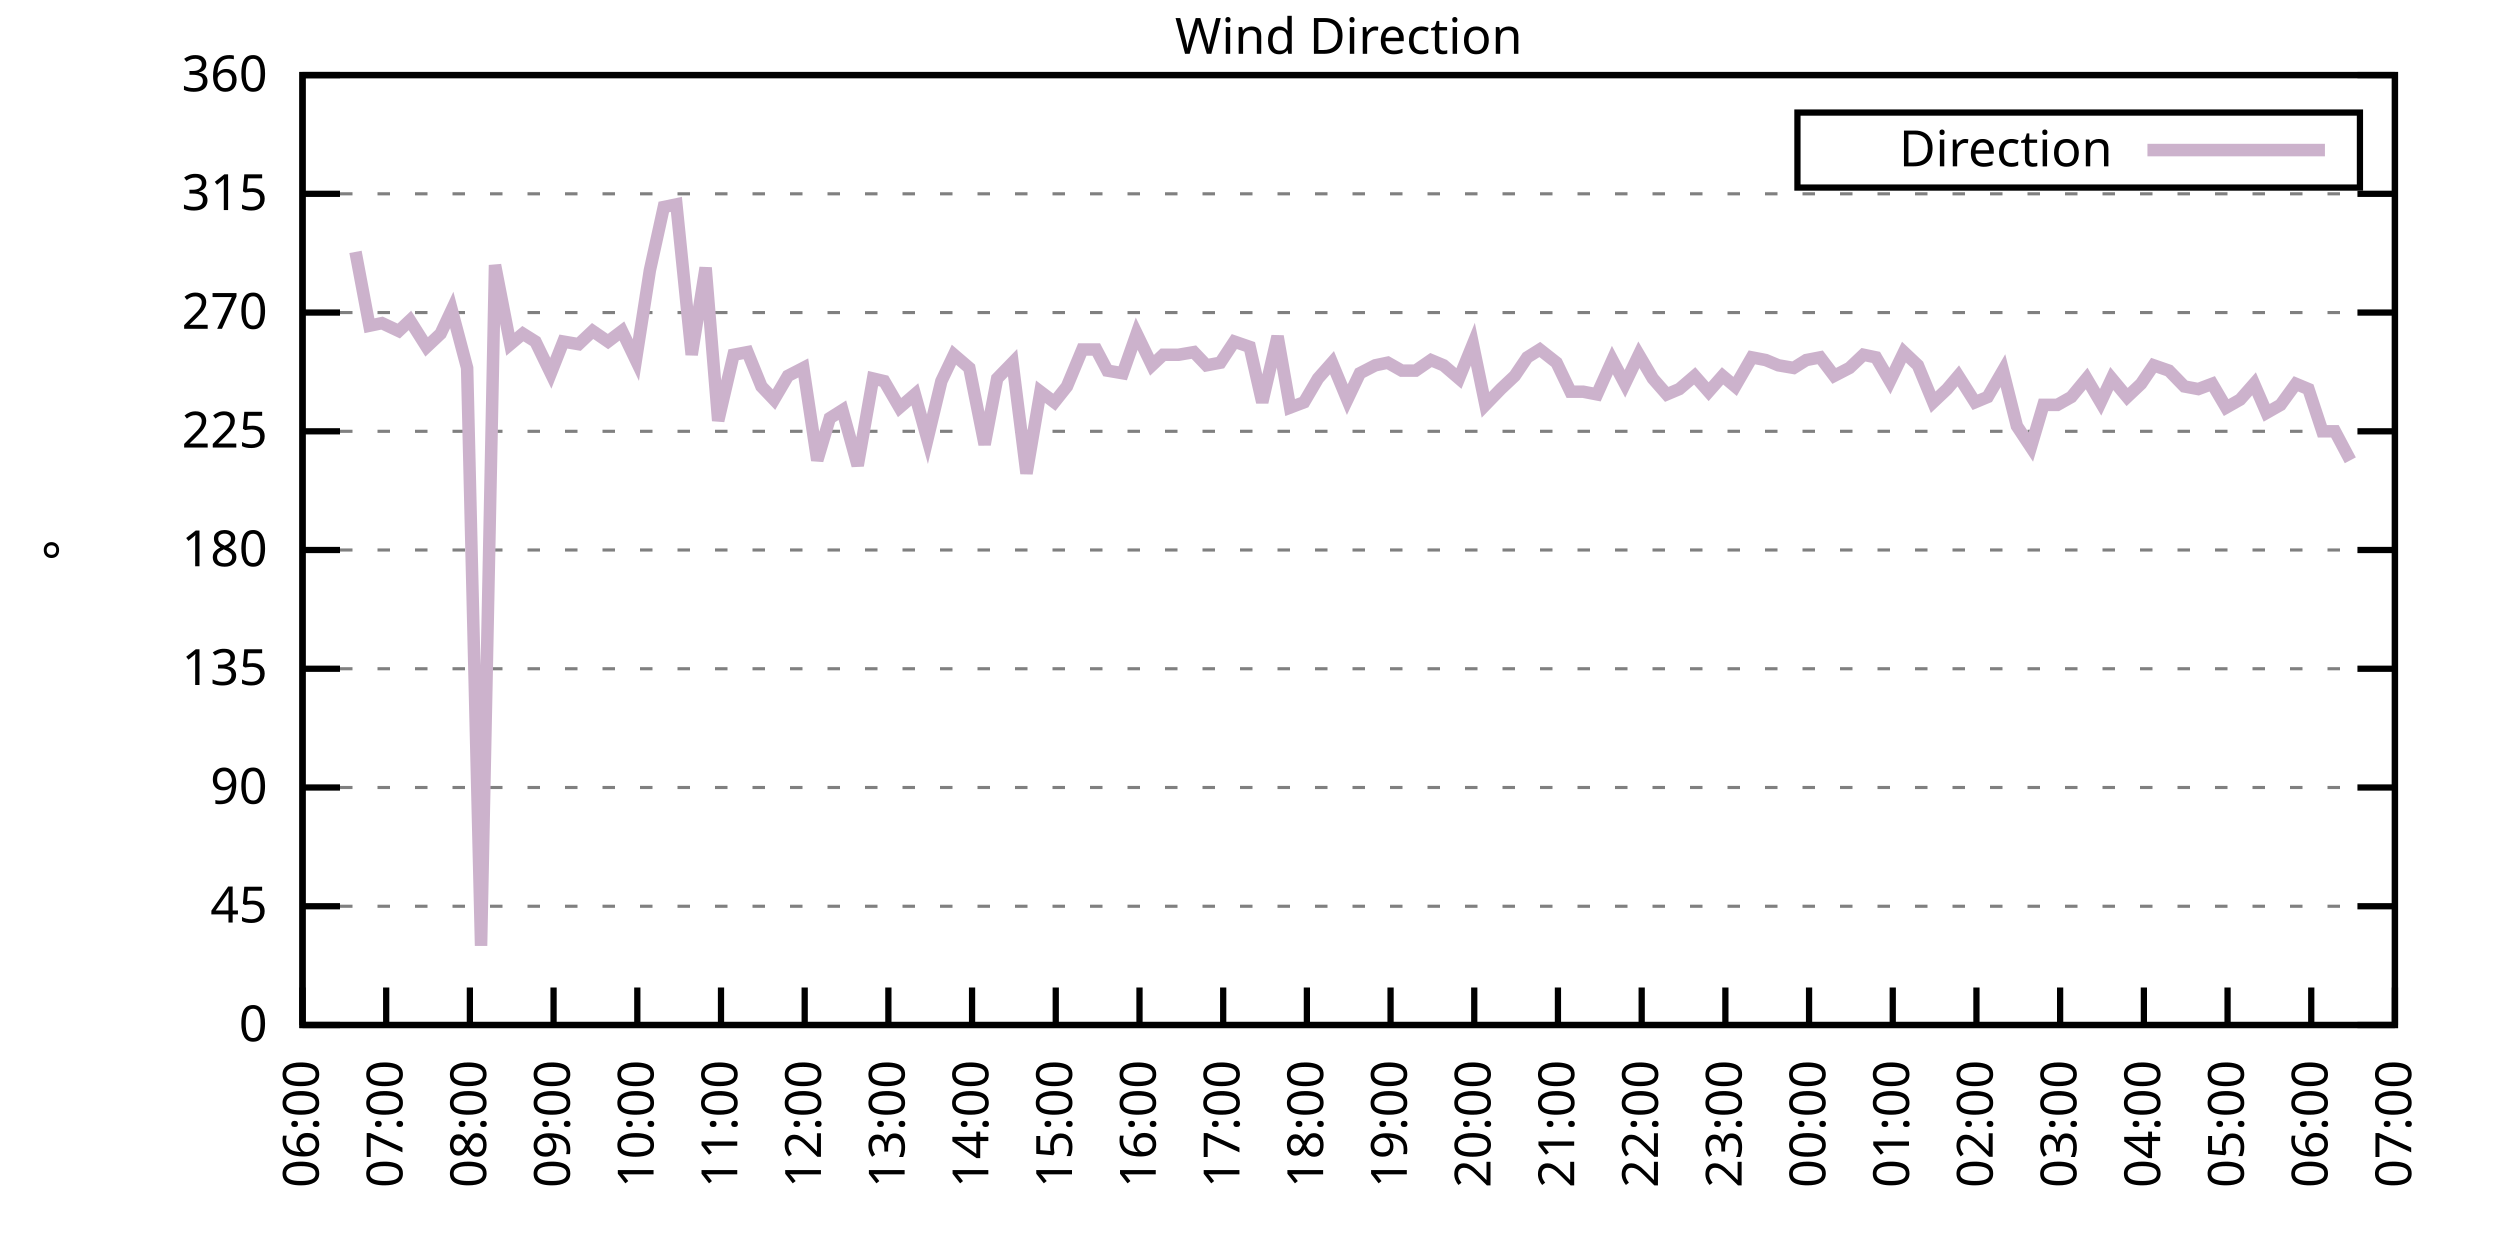
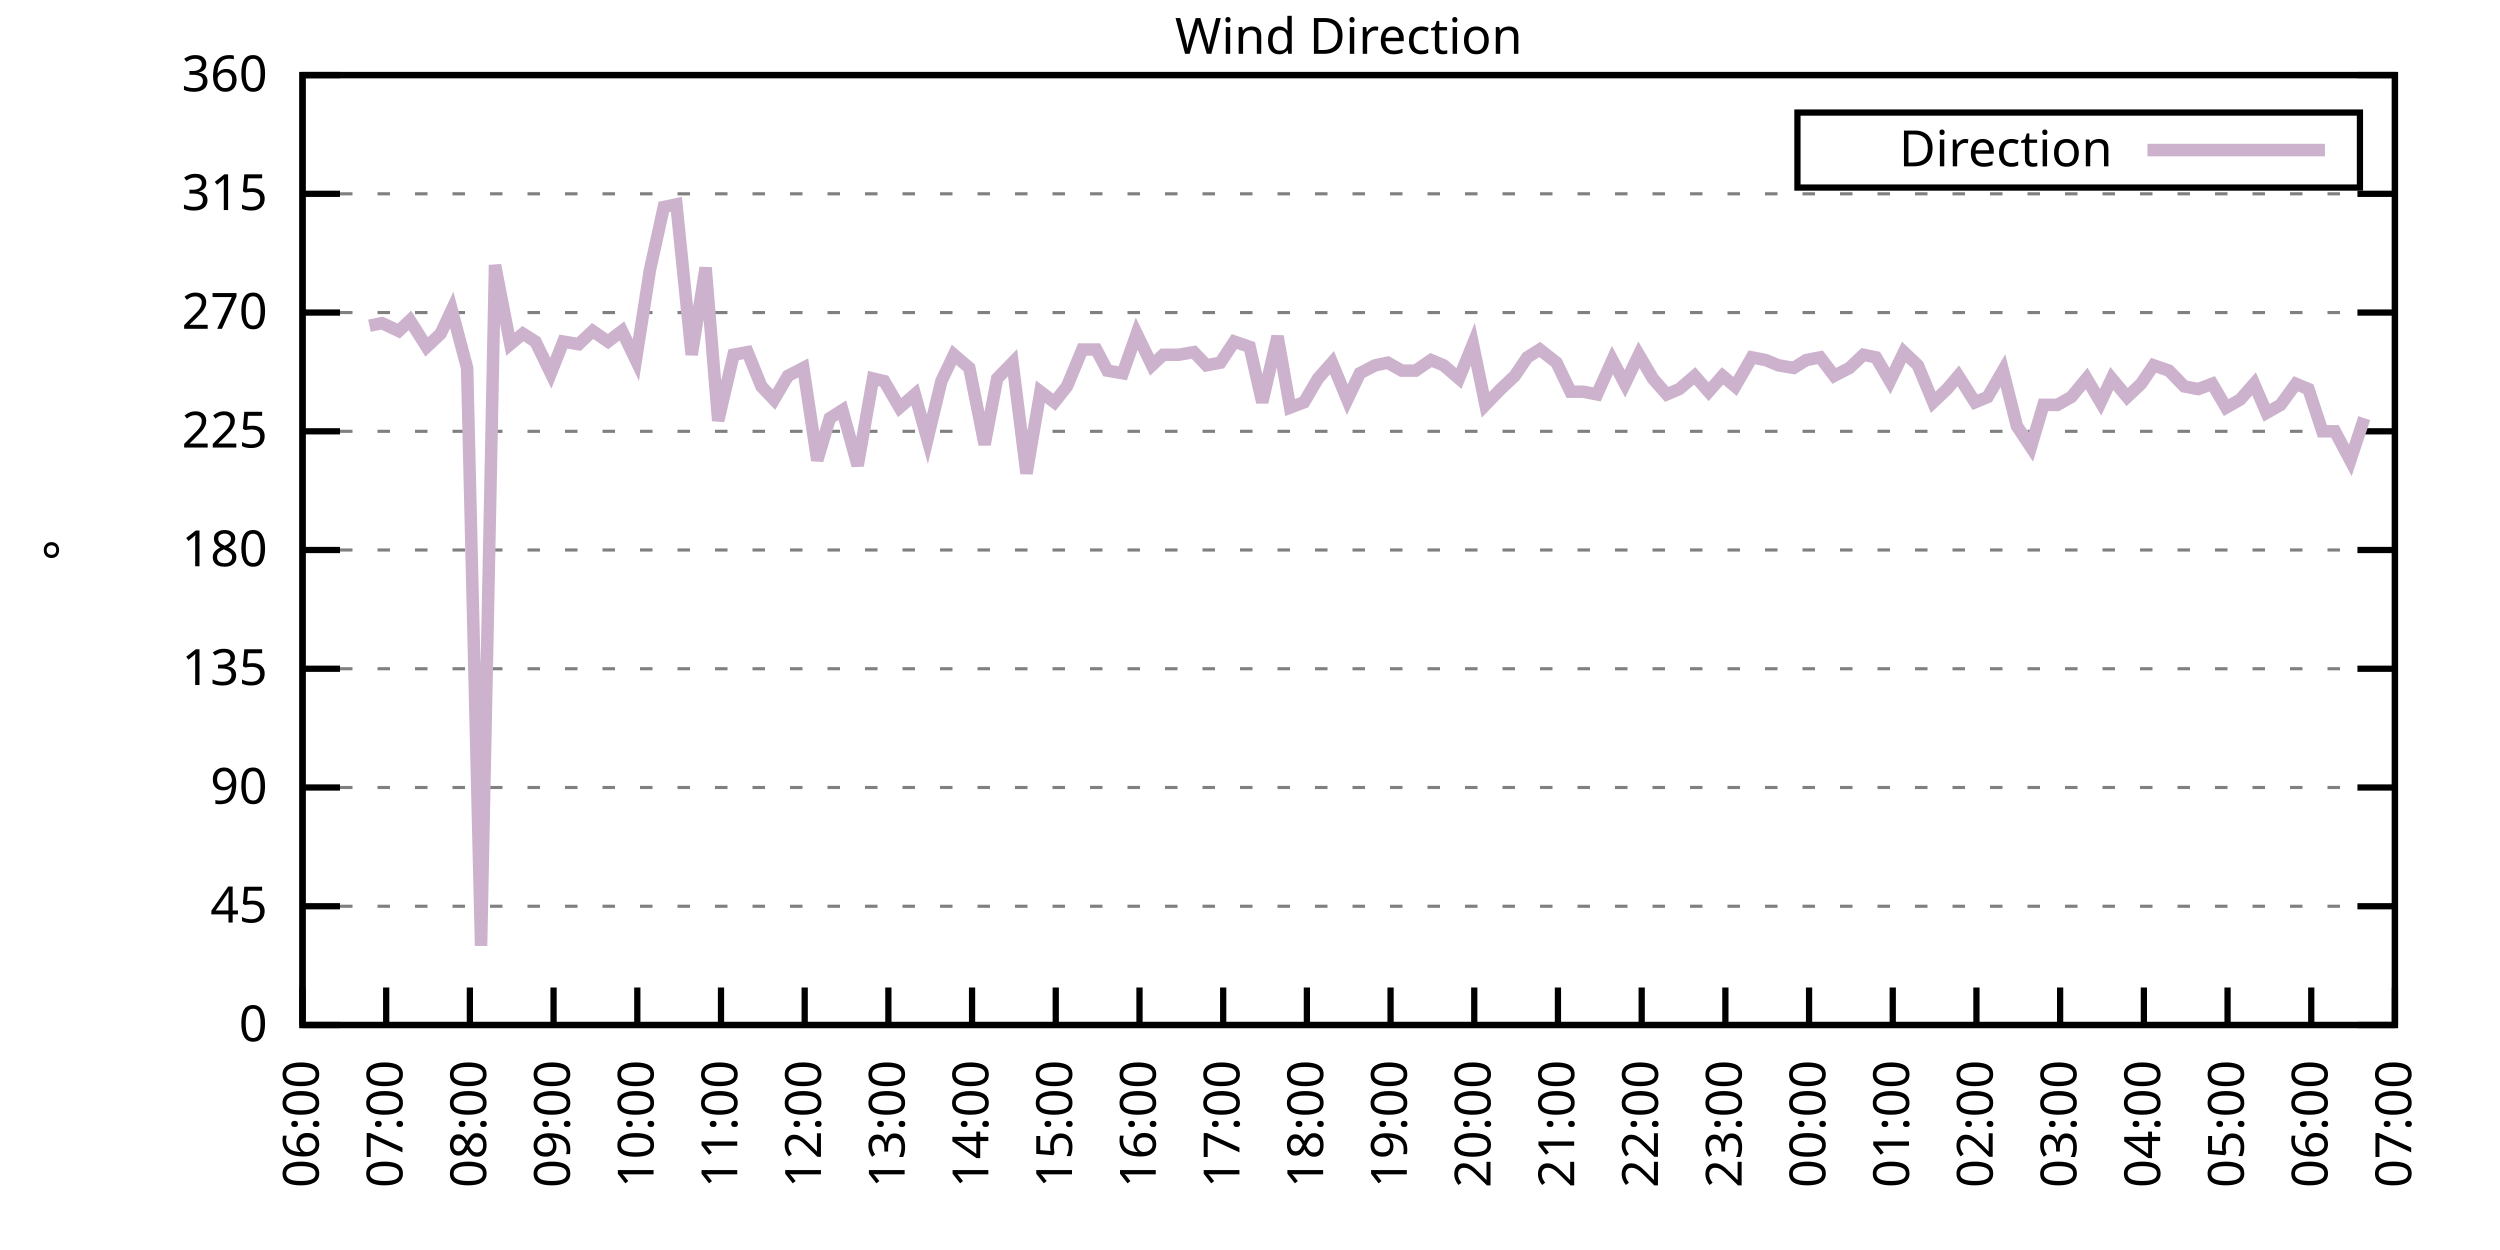
<svg xmlns="http://www.w3.org/2000/svg" xmlns:xlink="http://www.w3.org/1999/xlink" width="400" height="200" viewBox="0 0 400 200">
  <g id="gnuplot_canvas">
    <rect x="0" y="0" width="400" height="200" fill="none" />
    <defs>
      <circle id="gpDot" r="0.5" stroke-width="0.5" stroke="currentColor" />
      <path id="gpPt0" stroke-width="0.333" stroke="currentColor" d="M-1,0 h2 M0,-1 v2" />
      <path id="gpPt1" stroke-width="0.333" stroke="currentColor" d="M-1,-1 L1,1 M1,-1 L-1,1" />
      <path id="gpPt2" stroke-width="0.333" stroke="currentColor" d="M-1,0 L1,0 M0,-1 L0,1 M-1,-1 L1,1 M-1,1 L1,-1" />
      <rect id="gpPt3" stroke-width="0.333" stroke="currentColor" x="-1" y="-1" width="2" height="2" />
      <rect id="gpPt4" stroke-width="0.333" stroke="currentColor" fill="currentColor" x="-1" y="-1" width="2" height="2" />
      <circle id="gpPt5" stroke-width="0.333" stroke="currentColor" cx="0" cy="0" r="1" />
      <use xlink:href="#gpPt5" id="gpPt6" fill="currentColor" stroke="none" />
      <path id="gpPt7" stroke-width="0.333" stroke="currentColor" d="M0,-1.33 L-1.33,0.67 L1.33,0.67 z" />
      <use xlink:href="#gpPt7" id="gpPt8" fill="currentColor" stroke="none" />
      <use xlink:href="#gpPt7" id="gpPt9" stroke="currentColor" transform="rotate(180)" />
      <use xlink:href="#gpPt9" id="gpPt10" fill="currentColor" stroke="none" />
      <use xlink:href="#gpPt3" id="gpPt11" stroke="currentColor" transform="rotate(45)" />
      <use xlink:href="#gpPt11" id="gpPt12" fill="currentColor" stroke="none" />
      <path id="gpPt13" stroke-width="0.333" stroke="currentColor" d="M0,1.330 L1.265,0.411 L0.782,-1.067 L-0.782,-1.076 L-1.265,0.411 z" />
      <use xlink:href="#gpPt13" id="gpPt14" fill="currentColor" stroke="none" />
      <filter id="textbox" filterUnits="objectBoundingBox" x="0" y="0" height="1" width="1">
        <feFlood flood-color="white" flood-opacity="1" result="bgnd" />
        <feComposite in="SourceGraphic" in2="bgnd" operator="atop" />
      </filter>
      <filter id="greybox" filterUnits="objectBoundingBox" x="0" y="0" height="1" width="1">
        <feFlood flood-color="lightgrey" flood-opacity="1" result="grey" />
        <feComposite in="SourceGraphic" in2="grey" operator="atop" />
      </filter>
    </defs>
    <g fill="none" color="white" stroke="currentColor" stroke-width="1.00" stroke-linecap="butt" stroke-linejoin="miter">
</g>
    <g fill="none" color="black" stroke="currentColor" stroke-width="1.00" stroke-linecap="butt" stroke-linejoin="miter">
      <g stroke="none" shape-rendering="crispEdges">
        <polygon fill="rgb(255, 255, 255)" points="48.40,164.00 383.18,164.00 383.18,12.02 48.40,12.02 " />
      </g>
    </g>
    <g fill="none" color="black" stroke="currentColor" stroke-width="1.00" stroke-linecap="butt" stroke-linejoin="miter">
</g>
    <g fill="none" color="black" stroke="black" stroke-width="0.50" stroke-linecap="butt" stroke-linejoin="miter">
</g>
    <g fill="none" color="gray" stroke="currentColor" stroke-width="0.50" stroke-linecap="butt" stroke-linejoin="miter">
      <path stroke="gray" stroke-dasharray="2,4" class="gridline" d="M48.40,164.00 L383.19,164.00  " />
    </g>
    <g fill="none" color="gray" stroke="gray" stroke-width="1.00" stroke-linecap="butt" stroke-linejoin="miter">
</g>
    <g fill="none" color="black" stroke="currentColor" stroke-width="1.00" stroke-linecap="butt" stroke-linejoin="miter">
      <path stroke="black" d="M48.40,164.00 L54.40,164.00 M383.19,164.00 L377.19,164.00  " />
      <g transform="translate(42.80,166.60)" stroke="none" fill="black" font-family="Sans" font-size="8.00" text-anchor="end">
        <text>
          <tspan font-family="Sans"> 0</tspan>
        </text>
      </g>
    </g>
    <g fill="none" color="black" stroke="currentColor" stroke-width="1.00" stroke-linecap="butt" stroke-linejoin="miter">
</g>
    <g fill="none" color="black" stroke="black" stroke-width="0.50" stroke-linecap="butt" stroke-linejoin="miter">
</g>
    <g fill="none" color="gray" stroke="currentColor" stroke-width="0.50" stroke-linecap="butt" stroke-linejoin="miter">
      <path stroke="gray" stroke-dasharray="2,4" class="gridline" d="M48.40,145.00 L383.19,145.00  " />
    </g>
    <g fill="none" color="gray" stroke="gray" stroke-width="1.00" stroke-linecap="butt" stroke-linejoin="miter">
</g>
    <g fill="none" color="black" stroke="currentColor" stroke-width="1.00" stroke-linecap="butt" stroke-linejoin="miter">
      <path stroke="black" d="M48.40,145.00 L54.40,145.00 M383.19,145.00 L377.19,145.00  " />
      <g transform="translate(42.80,147.60)" stroke="none" fill="black" font-family="Sans" font-size="8.00" text-anchor="end">
        <text>
          <tspan font-family="Sans"> 45</tspan>
        </text>
      </g>
    </g>
    <g fill="none" color="black" stroke="currentColor" stroke-width="1.00" stroke-linecap="butt" stroke-linejoin="miter">
</g>
    <g fill="none" color="black" stroke="black" stroke-width="0.50" stroke-linecap="butt" stroke-linejoin="miter">
</g>
    <g fill="none" color="gray" stroke="currentColor" stroke-width="0.50" stroke-linecap="butt" stroke-linejoin="miter">
      <path stroke="gray" stroke-dasharray="2,4" class="gridline" d="M48.40,126.00 L383.19,126.00  " />
    </g>
    <g fill="none" color="gray" stroke="gray" stroke-width="1.00" stroke-linecap="butt" stroke-linejoin="miter">
</g>
    <g fill="none" color="black" stroke="currentColor" stroke-width="1.00" stroke-linecap="butt" stroke-linejoin="miter">
      <path stroke="black" d="M48.40,126.00 L54.40,126.00 M383.19,126.00 L377.19,126.00  " />
      <g transform="translate(42.80,128.60)" stroke="none" fill="black" font-family="Sans" font-size="8.00" text-anchor="end">
        <text>
          <tspan font-family="Sans"> 90</tspan>
        </text>
      </g>
    </g>
    <g fill="none" color="black" stroke="currentColor" stroke-width="1.00" stroke-linecap="butt" stroke-linejoin="miter">
</g>
    <g fill="none" color="black" stroke="black" stroke-width="0.50" stroke-linecap="butt" stroke-linejoin="miter">
</g>
    <g fill="none" color="gray" stroke="currentColor" stroke-width="0.50" stroke-linecap="butt" stroke-linejoin="miter">
      <path stroke="gray" stroke-dasharray="2,4" class="gridline" d="M48.40,107.00 L383.19,107.00  " />
    </g>
    <g fill="none" color="gray" stroke="gray" stroke-width="1.00" stroke-linecap="butt" stroke-linejoin="miter">
</g>
    <g fill="none" color="black" stroke="currentColor" stroke-width="1.00" stroke-linecap="butt" stroke-linejoin="miter">
      <path stroke="black" d="M48.40,107.00 L54.40,107.00 M383.19,107.00 L377.19,107.00  " />
      <g transform="translate(42.80,109.60)" stroke="none" fill="black" font-family="Sans" font-size="8.00" text-anchor="end">
        <text>
          <tspan font-family="Sans"> 135</tspan>
        </text>
      </g>
    </g>
    <g fill="none" color="black" stroke="currentColor" stroke-width="1.00" stroke-linecap="butt" stroke-linejoin="miter">
</g>
    <g fill="none" color="black" stroke="black" stroke-width="0.50" stroke-linecap="butt" stroke-linejoin="miter">
</g>
    <g fill="none" color="gray" stroke="currentColor" stroke-width="0.50" stroke-linecap="butt" stroke-linejoin="miter">
      <path stroke="gray" stroke-dasharray="2,4" class="gridline" d="M48.40,88.00 L383.19,88.00  " />
    </g>
    <g fill="none" color="gray" stroke="gray" stroke-width="1.00" stroke-linecap="butt" stroke-linejoin="miter">
</g>
    <g fill="none" color="black" stroke="currentColor" stroke-width="1.00" stroke-linecap="butt" stroke-linejoin="miter">
      <path stroke="black" d="M48.40,88.00 L54.40,88.00 M383.19,88.00 L377.19,88.00  " />
      <g transform="translate(42.80,90.60)" stroke="none" fill="black" font-family="Sans" font-size="8.00" text-anchor="end">
        <text>
          <tspan font-family="Sans"> 180</tspan>
        </text>
      </g>
    </g>
    <g fill="none" color="black" stroke="currentColor" stroke-width="1.00" stroke-linecap="butt" stroke-linejoin="miter">
</g>
    <g fill="none" color="black" stroke="black" stroke-width="0.50" stroke-linecap="butt" stroke-linejoin="miter">
</g>
    <g fill="none" color="gray" stroke="currentColor" stroke-width="0.50" stroke-linecap="butt" stroke-linejoin="miter">
      <path stroke="gray" stroke-dasharray="2,4" class="gridline" d="M48.40,69.01 L383.19,69.01  " />
    </g>
    <g fill="none" color="gray" stroke="gray" stroke-width="1.00" stroke-linecap="butt" stroke-linejoin="miter">
</g>
    <g fill="none" color="black" stroke="currentColor" stroke-width="1.00" stroke-linecap="butt" stroke-linejoin="miter">
      <path stroke="black" d="M48.40,69.01 L54.40,69.01 M383.19,69.01 L377.19,69.01  " />
      <g transform="translate(42.80,71.61)" stroke="none" fill="black" font-family="Sans" font-size="8.00" text-anchor="end">
        <text>
          <tspan font-family="Sans"> 225</tspan>
        </text>
      </g>
    </g>
    <g fill="none" color="black" stroke="currentColor" stroke-width="1.00" stroke-linecap="butt" stroke-linejoin="miter">
</g>
    <g fill="none" color="black" stroke="black" stroke-width="0.50" stroke-linecap="butt" stroke-linejoin="miter">
</g>
    <g fill="none" color="gray" stroke="currentColor" stroke-width="0.50" stroke-linecap="butt" stroke-linejoin="miter">
      <path stroke="gray" stroke-dasharray="2,4" class="gridline" d="M48.40,50.01 L383.19,50.01  " />
    </g>
    <g fill="none" color="gray" stroke="gray" stroke-width="1.00" stroke-linecap="butt" stroke-linejoin="miter">
</g>
    <g fill="none" color="black" stroke="currentColor" stroke-width="1.00" stroke-linecap="butt" stroke-linejoin="miter">
      <path stroke="black" d="M48.40,50.01 L54.40,50.01 M383.19,50.01 L377.19,50.01  " />
      <g transform="translate(42.80,52.61)" stroke="none" fill="black" font-family="Sans" font-size="8.00" text-anchor="end">
        <text>
          <tspan font-family="Sans"> 270</tspan>
        </text>
      </g>
    </g>
    <g fill="none" color="black" stroke="currentColor" stroke-width="1.00" stroke-linecap="butt" stroke-linejoin="miter">
</g>
    <g fill="none" color="black" stroke="black" stroke-width="0.50" stroke-linecap="butt" stroke-linejoin="miter">
</g>
    <g fill="none" color="gray" stroke="currentColor" stroke-width="0.50" stroke-linecap="butt" stroke-linejoin="miter">
      <path stroke="gray" stroke-dasharray="2,4" class="gridline" d="M48.40,31.01 L383.19,31.01  " />
    </g>
    <g fill="none" color="gray" stroke="gray" stroke-width="1.00" stroke-linecap="butt" stroke-linejoin="miter">
</g>
    <g fill="none" color="black" stroke="currentColor" stroke-width="1.00" stroke-linecap="butt" stroke-linejoin="miter">
      <path stroke="black" d="M48.40,31.01 L54.40,31.01 M383.19,31.01 L377.19,31.01  " />
      <g transform="translate(42.80,33.61)" stroke="none" fill="black" font-family="Sans" font-size="8.00" text-anchor="end">
        <text>
          <tspan font-family="Sans"> 315</tspan>
        </text>
      </g>
    </g>
    <g fill="none" color="black" stroke="currentColor" stroke-width="1.00" stroke-linecap="butt" stroke-linejoin="miter">
</g>
    <g fill="none" color="black" stroke="black" stroke-width="0.50" stroke-linecap="butt" stroke-linejoin="miter">
</g>
    <g fill="none" color="gray" stroke="currentColor" stroke-width="0.50" stroke-linecap="butt" stroke-linejoin="miter">
      <path stroke="gray" stroke-dasharray="2,4" class="gridline" d="M48.40,12.01 L383.19,12.01  " />
    </g>
    <g fill="none" color="gray" stroke="gray" stroke-width="1.00" stroke-linecap="butt" stroke-linejoin="miter">
</g>
    <g fill="none" color="black" stroke="currentColor" stroke-width="1.00" stroke-linecap="butt" stroke-linejoin="miter">
      <path stroke="black" d="M48.40,12.01 L54.40,12.01 M383.19,12.01 L377.19,12.01  " />
      <g transform="translate(42.80,14.61)" stroke="none" fill="black" font-family="Sans" font-size="8.00" text-anchor="end">
        <text>
          <tspan font-family="Sans"> 360</tspan>
        </text>
      </g>
    </g>
    <g fill="none" color="black" stroke="currentColor" stroke-width="1.00" stroke-linecap="butt" stroke-linejoin="miter">
      <path stroke="black" d="M48.40,164.00 L48.40,158.00  " />
      <g transform="translate(51.00,169.60) rotate(270.00)" stroke="none" fill="black" font-family="Sans" font-size="8.00" text-anchor="end">
        <text>
          <tspan font-family="Sans">06:00</tspan>
        </text>
      </g>
    </g>
    <g fill="none" color="black" stroke="currentColor" stroke-width="1.00" stroke-linecap="butt" stroke-linejoin="miter">
      <path stroke="black" d="M61.79,164.00 L61.79,158.00  " />
      <g transform="translate(64.39,169.60) rotate(270.00)" stroke="none" fill="black" font-family="Sans" font-size="8.00" text-anchor="end">
        <text>
          <tspan font-family="Sans">07:00</tspan>
        </text>
      </g>
    </g>
    <g fill="none" color="black" stroke="currentColor" stroke-width="1.00" stroke-linecap="butt" stroke-linejoin="miter">
      <path stroke="black" d="M75.18,164.00 L75.18,158.00  " />
      <g transform="translate(77.78,169.60) rotate(270.00)" stroke="none" fill="black" font-family="Sans" font-size="8.00" text-anchor="end">
        <text>
          <tspan font-family="Sans">08:00</tspan>
        </text>
      </g>
    </g>
    <g fill="none" color="black" stroke="currentColor" stroke-width="1.00" stroke-linecap="butt" stroke-linejoin="miter">
      <path stroke="black" d="M88.57,164.00 L88.57,158.00  " />
      <g transform="translate(91.17,169.60) rotate(270.00)" stroke="none" fill="black" font-family="Sans" font-size="8.00" text-anchor="end">
        <text>
          <tspan font-family="Sans">09:00</tspan>
        </text>
      </g>
    </g>
    <g fill="none" color="black" stroke="currentColor" stroke-width="1.00" stroke-linecap="butt" stroke-linejoin="miter">
      <path stroke="black" d="M101.97,164.00 L101.97,158.00  " />
      <g transform="translate(104.57,169.60) rotate(270.00)" stroke="none" fill="black" font-family="Sans" font-size="8.00" text-anchor="end">
        <text>
          <tspan font-family="Sans">10:00</tspan>
        </text>
      </g>
    </g>
    <g fill="none" color="black" stroke="currentColor" stroke-width="1.00" stroke-linecap="butt" stroke-linejoin="miter">
      <path stroke="black" d="M115.36,164.00 L115.36,158.00  " />
      <g transform="translate(117.96,169.60) rotate(270.00)" stroke="none" fill="black" font-family="Sans" font-size="8.00" text-anchor="end">
        <text>
          <tspan font-family="Sans">11:00</tspan>
        </text>
      </g>
    </g>
    <g fill="none" color="black" stroke="currentColor" stroke-width="1.00" stroke-linecap="butt" stroke-linejoin="miter">
      <path stroke="black" d="M128.75,164.00 L128.75,158.00  " />
      <g transform="translate(131.35,169.60) rotate(270.00)" stroke="none" fill="black" font-family="Sans" font-size="8.00" text-anchor="end">
        <text>
          <tspan font-family="Sans">12:00</tspan>
        </text>
      </g>
    </g>
    <g fill="none" color="black" stroke="currentColor" stroke-width="1.00" stroke-linecap="butt" stroke-linejoin="miter">
      <path stroke="black" d="M142.14,164.00 L142.14,158.00  " />
      <g transform="translate(144.74,169.60) rotate(270.00)" stroke="none" fill="black" font-family="Sans" font-size="8.00" text-anchor="end">
        <text>
          <tspan font-family="Sans">13:00</tspan>
        </text>
      </g>
    </g>
    <g fill="none" color="black" stroke="currentColor" stroke-width="1.00" stroke-linecap="butt" stroke-linejoin="miter">
      <path stroke="black" d="M155.53,164.00 L155.53,158.00  " />
      <g transform="translate(158.13,169.60) rotate(270.00)" stroke="none" fill="black" font-family="Sans" font-size="8.00" text-anchor="end">
        <text>
          <tspan font-family="Sans">14:00</tspan>
        </text>
      </g>
    </g>
    <g fill="none" color="black" stroke="currentColor" stroke-width="1.00" stroke-linecap="butt" stroke-linejoin="miter">
      <path stroke="black" d="M168.92,164.00 L168.92,158.00  " />
      <g transform="translate(171.52,169.60) rotate(270.00)" stroke="none" fill="black" font-family="Sans" font-size="8.00" text-anchor="end">
        <text>
          <tspan font-family="Sans">15:00</tspan>
        </text>
      </g>
    </g>
    <g fill="none" color="black" stroke="currentColor" stroke-width="1.00" stroke-linecap="butt" stroke-linejoin="miter">
      <path stroke="black" d="M182.32,164.00 L182.32,158.00  " />
      <g transform="translate(184.92,169.60) rotate(270.00)" stroke="none" fill="black" font-family="Sans" font-size="8.00" text-anchor="end">
        <text>
          <tspan font-family="Sans">16:00</tspan>
        </text>
      </g>
    </g>
    <g fill="none" color="black" stroke="currentColor" stroke-width="1.00" stroke-linecap="butt" stroke-linejoin="miter">
      <path stroke="black" d="M195.71,164.00 L195.71,158.00  " />
      <g transform="translate(198.31,169.60) rotate(270.00)" stroke="none" fill="black" font-family="Sans" font-size="8.00" text-anchor="end">
        <text>
          <tspan font-family="Sans">17:00</tspan>
        </text>
      </g>
    </g>
    <g fill="none" color="black" stroke="currentColor" stroke-width="1.00" stroke-linecap="butt" stroke-linejoin="miter">
      <path stroke="black" d="M209.10,164.00 L209.10,158.00  " />
      <g transform="translate(211.70,169.60) rotate(270.00)" stroke="none" fill="black" font-family="Sans" font-size="8.00" text-anchor="end">
        <text>
          <tspan font-family="Sans">18:00</tspan>
        </text>
      </g>
    </g>
    <g fill="none" color="black" stroke="currentColor" stroke-width="1.00" stroke-linecap="butt" stroke-linejoin="miter">
      <path stroke="black" d="M222.49,164.00 L222.49,158.00  " />
      <g transform="translate(225.09,169.60) rotate(270.00)" stroke="none" fill="black" font-family="Sans" font-size="8.00" text-anchor="end">
        <text>
          <tspan font-family="Sans">19:00</tspan>
        </text>
      </g>
    </g>
    <g fill="none" color="black" stroke="currentColor" stroke-width="1.00" stroke-linecap="butt" stroke-linejoin="miter">
      <path stroke="black" d="M235.88,164.00 L235.88,158.00  " />
      <g transform="translate(238.48,169.60) rotate(270.00)" stroke="none" fill="black" font-family="Sans" font-size="8.00" text-anchor="end">
        <text>
          <tspan font-family="Sans">20:00</tspan>
        </text>
      </g>
    </g>
    <g fill="none" color="black" stroke="currentColor" stroke-width="1.00" stroke-linecap="butt" stroke-linejoin="miter">
      <path stroke="black" d="M249.27,164.00 L249.27,158.00  " />
      <g transform="translate(251.87,169.60) rotate(270.00)" stroke="none" fill="black" font-family="Sans" font-size="8.00" text-anchor="end">
        <text>
          <tspan font-family="Sans">21:00</tspan>
        </text>
      </g>
    </g>
    <g fill="none" color="black" stroke="currentColor" stroke-width="1.00" stroke-linecap="butt" stroke-linejoin="miter">
      <path stroke="black" d="M262.67,164.00 L262.67,158.00  " />
      <g transform="translate(265.27,169.60) rotate(270.00)" stroke="none" fill="black" font-family="Sans" font-size="8.00" text-anchor="end">
        <text>
          <tspan font-family="Sans">22:00</tspan>
        </text>
      </g>
    </g>
    <g fill="none" color="black" stroke="currentColor" stroke-width="1.00" stroke-linecap="butt" stroke-linejoin="miter">
      <path stroke="black" d="M276.06,164.00 L276.06,158.00  " />
      <g transform="translate(278.66,169.60) rotate(270.00)" stroke="none" fill="black" font-family="Sans" font-size="8.00" text-anchor="end">
        <text>
          <tspan font-family="Sans">23:00</tspan>
        </text>
      </g>
    </g>
    <g fill="none" color="black" stroke="currentColor" stroke-width="1.00" stroke-linecap="butt" stroke-linejoin="miter">
      <path stroke="black" d="M289.45,164.00 L289.45,158.00  " />
      <g transform="translate(292.05,169.60) rotate(270.00)" stroke="none" fill="black" font-family="Sans" font-size="8.00" text-anchor="end">
        <text>
          <tspan font-family="Sans">00:00</tspan>
        </text>
      </g>
    </g>
    <g fill="none" color="black" stroke="currentColor" stroke-width="1.00" stroke-linecap="butt" stroke-linejoin="miter">
      <path stroke="black" d="M302.84,164.00 L302.84,158.00  " />
      <g transform="translate(305.44,169.60) rotate(270.00)" stroke="none" fill="black" font-family="Sans" font-size="8.00" text-anchor="end">
        <text>
          <tspan font-family="Sans">01:00</tspan>
        </text>
      </g>
    </g>
    <g fill="none" color="black" stroke="currentColor" stroke-width="1.00" stroke-linecap="butt" stroke-linejoin="miter">
      <path stroke="black" d="M316.23,164.00 L316.23,158.00  " />
      <g transform="translate(318.83,169.60) rotate(270.00)" stroke="none" fill="black" font-family="Sans" font-size="8.00" text-anchor="end">
        <text>
          <tspan font-family="Sans">02:00</tspan>
        </text>
      </g>
    </g>
    <g fill="none" color="black" stroke="currentColor" stroke-width="1.00" stroke-linecap="butt" stroke-linejoin="miter">
      <path stroke="black" d="M329.62,164.00 L329.62,158.00  " />
      <g transform="translate(332.22,169.60) rotate(270.00)" stroke="none" fill="black" font-family="Sans" font-size="8.00" text-anchor="end">
        <text>
          <tspan font-family="Sans">03:00</tspan>
        </text>
      </g>
    </g>
    <g fill="none" color="black" stroke="currentColor" stroke-width="1.00" stroke-linecap="butt" stroke-linejoin="miter">
      <path stroke="black" d="M343.02,164.00 L343.02,158.00  " />
      <g transform="translate(345.62,169.60) rotate(270.00)" stroke="none" fill="black" font-family="Sans" font-size="8.00" text-anchor="end">
        <text>
          <tspan font-family="Sans">04:00</tspan>
        </text>
      </g>
    </g>
    <g fill="none" color="black" stroke="currentColor" stroke-width="1.00" stroke-linecap="butt" stroke-linejoin="miter">
      <path stroke="black" d="M356.41,164.00 L356.41,158.00  " />
      <g transform="translate(359.01,169.60) rotate(270.00)" stroke="none" fill="black" font-family="Sans" font-size="8.00" text-anchor="end">
        <text>
          <tspan font-family="Sans">05:00</tspan>
        </text>
      </g>
    </g>
    <g fill="none" color="black" stroke="currentColor" stroke-width="1.00" stroke-linecap="butt" stroke-linejoin="miter">
      <path stroke="black" d="M369.80,164.00 L369.80,158.00  " />
      <g transform="translate(372.40,169.60) rotate(270.00)" stroke="none" fill="black" font-family="Sans" font-size="8.00" text-anchor="end">
        <text>
          <tspan font-family="Sans">06:00</tspan>
        </text>
      </g>
    </g>
    <g fill="none" color="black" stroke="currentColor" stroke-width="1.00" stroke-linecap="butt" stroke-linejoin="miter">
      <path stroke="black" d="M383.19,164.00 L383.19,158.00  " />
      <g transform="translate(385.79,169.60) rotate(270.00)" stroke="none" fill="black" font-family="Sans" font-size="8.00" text-anchor="end">
        <text>
          <tspan font-family="Sans">07:00</tspan>
        </text>
      </g>
    </g>
    <g fill="none" color="black" stroke="currentColor" stroke-width="1.00" stroke-linecap="butt" stroke-linejoin="miter">
</g>
    <g fill="none" color="black" stroke="currentColor" stroke-width="1.00" stroke-linecap="butt" stroke-linejoin="miter">
      <path stroke="black" d="M48.40,12.01 L48.40,164.00 L383.19,164.00 L383.19,12.01 L48.40,12.01 Z  " />
    </g>
    <g fill="none" color="black" stroke="currentColor" stroke-width="1.00" stroke-linecap="butt" stroke-linejoin="miter">
</g>
    <g fill="none" color="black" stroke="currentColor" stroke-width="1.00" stroke-linecap="butt" stroke-linejoin="miter">
      <path stroke="black" d="M287.59,30.01 L287.59,18.01 L377.59,18.01 L377.59,30.01 L287.59,30.01 Z  " />
    </g>
    <g id="Wind_direction_plot_1">
      <g fill="none" color="white" stroke="black" stroke-width="2.00" stroke-linecap="butt" stroke-linejoin="miter">
</g>
      <g fill="none" color="black" stroke="currentColor" stroke-width="2.00" stroke-linecap="butt" stroke-linejoin="miter">
        <g transform="translate(337.99,26.61)" stroke="none" fill="black" font-family="Sans" font-size="8.00" text-anchor="end">
          <text>
            <tspan font-family="Sans">Direction</tspan>
          </text>
        </g>
      </g>
      <g fill="none" color="black" stroke="currentColor" stroke-width="2.00" stroke-linecap="butt" stroke-linejoin="miter">
-         <path stroke="rgb(204, 178, 204)" d="M343.59,24.01 L371.99,24.01 M56.88,40.30 L59.11,52.12 L61.12,51.70 L63.80,52.96 L65.59,51.27 L68.26,55.50   L70.50,53.39 L72.28,49.59 L74.74,58.87 L76.97,151.33 L79.20,42.41 L81.66,55.07 L83.66,53.39 L85.67,54.65   L88.13,59.72 L90.14,54.65 L92.59,55.07 L94.82,52.96 L97.28,54.65 L99.51,52.96 L101.74,57.61 L103.98,43.25   L106.21,33.12 L108.22,32.70 L110.67,56.76 L112.90,42.83 L114.91,67.32 L117.37,56.76 L119.60,56.34 L121.83,61.83   L123.84,63.94 L126.07,60.14 L128.53,58.87 L130.76,73.65 L132.77,66.90 L134.78,65.63 L137.23,74.49 L139.69,60.56   L141.47,60.98 L143.93,65.21 L146.38,63.10 L148.39,70.27 L150.62,60.98 L152.63,56.76 L155.09,58.87 L157.54,71.12   L159.55,60.56 L162.01,58.03 L164.24,75.76 L166.47,62.67 L168.70,64.36 L170.71,61.83 L173.17,55.92 L175.40,55.92   L177.18,59.30 L179.64,59.72 L181.87,53.39 L184.32,58.45 L186.11,56.76 L188.57,56.76 L191.02,56.34 L193.03,58.45   L195.26,58.03 L197.49,54.65 L199.95,55.50 L201.96,64.36 L204.41,53.81 L206.42,65.21 L208.65,64.36 L210.88,60.56   L213.12,58.03 L215.57,63.94 L217.58,59.72 L220.04,58.45 L222.04,58.03 L224.28,59.30 L226.51,59.30 L228.96,57.61   L230.97,58.45 L233.43,60.56 L235.66,55.07 L237.67,64.78 L240.12,62.25 L242.36,60.14 L244.36,57.18 L246.37,55.92   L249.05,58.03 L251.28,62.67 L253.29,62.67 L255.52,63.10 L257.98,57.61 L259.99,61.41 L262.22,56.76 L264.45,60.56   L266.68,63.10 L268.69,62.25 L271.15,60.14 L273.38,62.67 L275.61,60.14 L277.62,61.83 L280.30,57.18 L282.53,57.61   L284.54,58.45 L286.99,58.87 L289.00,57.61 L291.23,57.18 L293.47,60.14 L295.92,58.87 L298.15,56.76 L300.16,57.18   L302.39,60.98 L304.63,56.34 L306.86,58.45 L309.31,64.36 L311.54,62.25 L313.33,60.14 L316.01,64.36 L318.02,63.52   L320.47,59.30 L322.70,68.16 L324.94,71.54 L326.95,64.78 L329.18,64.78 L331.41,63.52 L333.86,60.56 L336.10,64.36   L337.88,60.56 L340.34,63.52 L342.57,61.41 L344.58,58.45 L347.03,59.30 L349.49,61.83 L351.72,62.25 L353.95,61.41   L356.18,65.21 L358.42,63.94 L360.65,61.41 L362.66,66.05 L364.89,64.78 L367.34,61.41 L369.35,62.25 L371.58,69.01   L373.59,69.01 L376.05,73.65  " />
+         <path stroke="rgb(204, 178, 204)" d="M343.59,24.01 L371.99,24.01 M59.11,52.12 L61.12,51.70 L63.80,52.96 L65.59,51.27 L68.26,55.50 L70.50,53.39   L72.28,49.59 L74.74,58.87 L76.97,151.33 L79.20,42.41 L81.66,55.07 L83.66,53.39 L85.67,54.65 L88.13,59.72   L90.14,54.65 L92.59,55.07 L94.82,52.96 L97.28,54.65 L99.51,52.96 L101.74,57.61 L103.98,43.25 L106.21,33.12   L108.22,32.70 L110.67,56.76 L112.90,42.83 L114.91,67.32 L117.37,56.76 L119.60,56.34 L121.83,61.83 L123.84,63.94   L126.07,60.14 L128.53,58.87 L130.76,73.65 L132.77,66.90 L134.78,65.63 L137.23,74.49 L139.69,60.56 L141.47,60.98   L143.93,65.21 L146.38,63.10 L148.39,70.27 L150.62,60.98 L152.63,56.76 L155.09,58.87 L157.54,71.12 L159.55,60.56   L162.01,58.03 L164.24,75.76 L166.47,62.67 L168.70,64.36 L170.71,61.83 L173.17,55.92 L175.40,55.92 L177.18,59.30   L179.64,59.72 L181.87,53.39 L184.32,58.45 L186.11,56.76 L188.57,56.76 L191.02,56.34 L193.03,58.45 L195.26,58.03   L197.49,54.65 L199.95,55.50 L201.96,64.36 L204.41,53.81 L206.42,65.21 L208.65,64.36 L210.88,60.56 L213.12,58.03   L215.57,63.94 L217.58,59.72 L220.04,58.45 L222.04,58.03 L224.28,59.30 L226.51,59.30 L228.96,57.61 L230.97,58.45   L233.43,60.56 L235.66,55.07 L237.67,64.78 L240.12,62.25 L242.36,60.14 L244.36,57.18 L246.37,55.92 L249.05,58.03   L251.28,62.67 L253.29,62.67 L255.52,63.10 L257.98,57.61 L259.99,61.41 L262.22,56.76 L264.45,60.56 L266.68,63.10   L268.69,62.25 L271.15,60.14 L273.38,62.67 L275.61,60.14 L277.62,61.83 L280.30,57.18 L282.53,57.61 L284.54,58.45   L286.99,58.87 L289.00,57.61 L291.23,57.18 L293.47,60.14 L295.92,58.87 L298.15,56.76 L300.16,57.18 L302.39,60.98   L304.63,56.34 L306.86,58.45 L309.31,64.36 L311.54,62.25 L313.33,60.14 L316.01,64.36 L318.02,63.52 L320.47,59.30   L322.70,68.16 L324.94,71.54 L326.95,64.78 L329.18,64.78 L331.41,63.52 L333.86,60.56 L336.10,64.36 L337.88,60.56   L340.34,63.52 L342.57,61.41 L344.58,58.45 L347.03,59.30 L349.49,61.83 L351.72,62.25 L353.95,61.41 L356.18,65.21   L358.42,63.94 L360.65,61.41 L362.66,66.05 L364.89,64.78 L367.34,61.41 L369.35,62.25 L371.58,69.01 L373.59,69.01   L376.05,73.65 L378.28,66.90  " />
      </g>
    </g>
    <g fill="none" color="black" stroke="currentColor" stroke-width="2.00" stroke-linecap="butt" stroke-linejoin="miter">
</g>
    <g fill="none" color="black" stroke="black" stroke-width="1.00" stroke-linecap="butt" stroke-linejoin="miter">
</g>
    <g fill="none" color="black" stroke="currentColor" stroke-width="1.00" stroke-linecap="butt" stroke-linejoin="miter">
      <path stroke="black" d="M48.40,12.01 L48.40,164.00 L383.19,164.00 L383.19,12.01 L48.40,12.01 Z  " />
      <g transform="translate(12.80,88.01) rotate(270.00)" stroke="none" fill="black" font-family="Sans" font-size="8.00" text-anchor="middle">
        <text>
          <tspan font-family="Sans">°</tspan>
        </text>
      </g>
    </g>
    <g fill="none" color="black" stroke="currentColor" stroke-width="1.00" stroke-linecap="butt" stroke-linejoin="miter">
</g>
    <g fill="none" color="black" stroke="currentColor" stroke-width="1.00" stroke-linecap="butt" stroke-linejoin="miter">
      <g transform="translate(215.79,8.61)" stroke="none" fill="black" font-family="Sans" font-size="8.00" text-anchor="middle">
        <text>
          <tspan font-family="Sans">Wind Direction</tspan>
        </text>
      </g>
    </g>
    <g fill="none" color="black" stroke="currentColor" stroke-width="1.00" stroke-linecap="butt" stroke-linejoin="miter">
</g>
  </g>
</svg>
